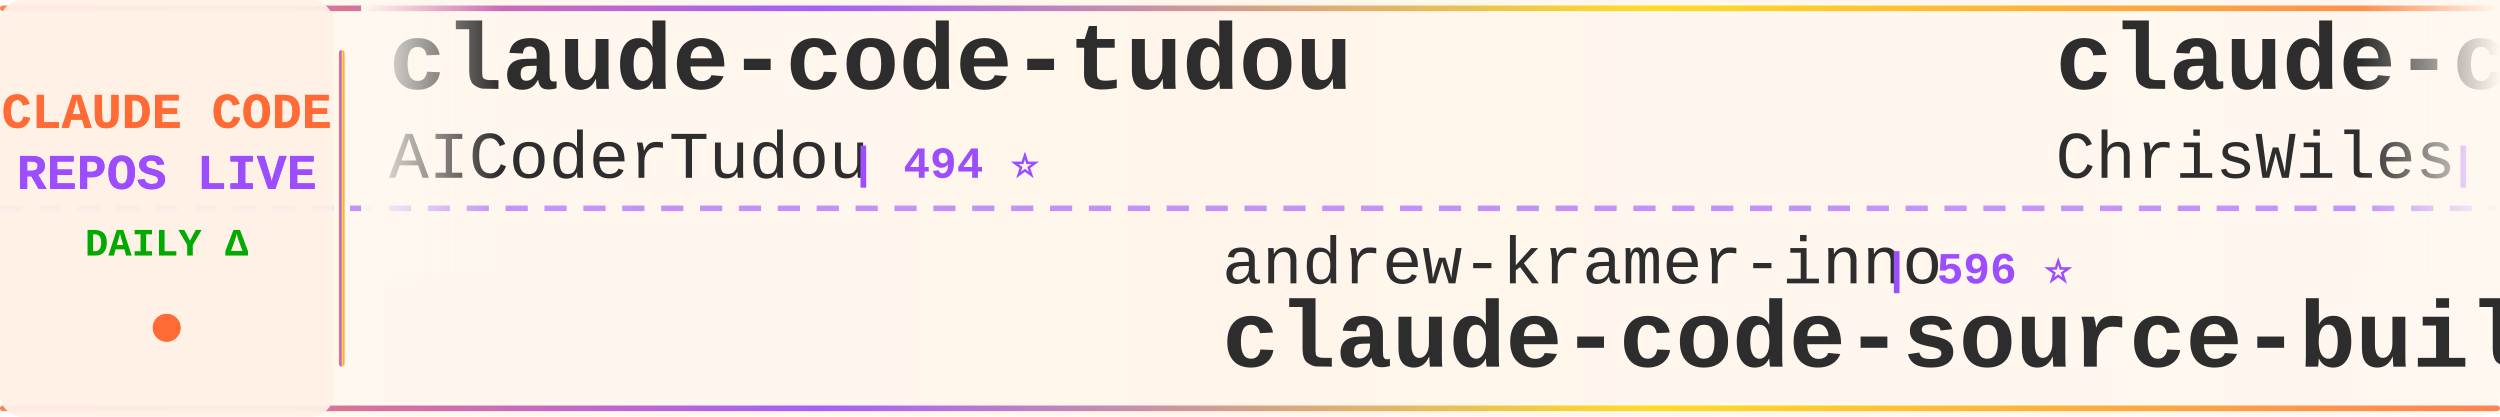
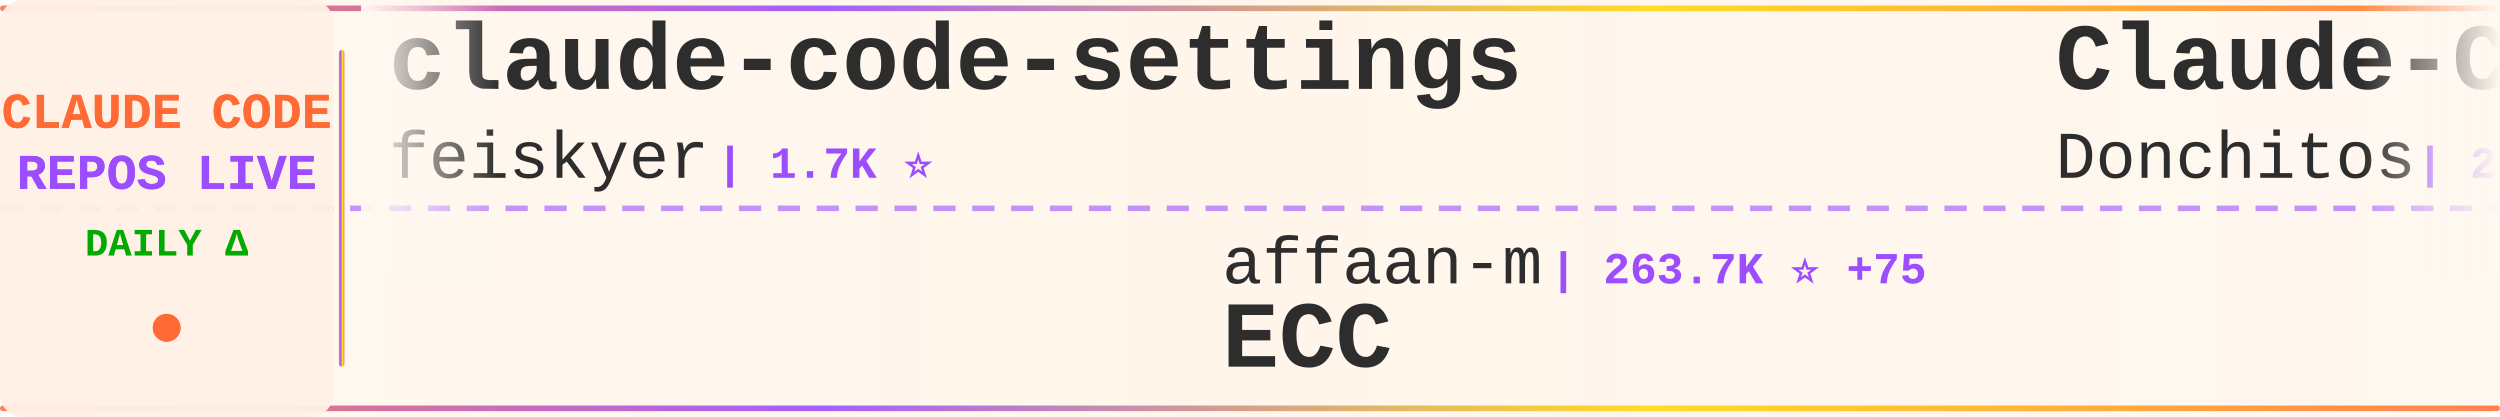
<svg xmlns="http://www.w3.org/2000/svg" width="900" height="150">
  <defs>
    <linearGradient id="tickerBg" x1="0%" y1="0%" x2="100%" y2="0%">
      <stop offset="0%" style="stop-color:#fff8f0;stop-opacity:0.98" />
      <stop offset="50%" style="stop-color:#fff5eb;stop-opacity:1" />
      <stop offset="100%" style="stop-color:#fff8f0;stop-opacity:0.98" />
    </linearGradient>
    <linearGradient id="borderGrad" x1="0%" y1="0%" x2="100%" y2="0%">
      <stop offset="0%" style="stop-color:#FF6B35;stop-opacity:0.85">
        <animate attributeName="stop-opacity" values="0.85;1;0.85" dur="2s" repeatCount="indefinite" />
      </stop>
      <stop offset="33%" style="stop-color:#9C4EFF;stop-opacity:0.9">
        <animate attributeName="stop-opacity" values="0.9;1;0.9" dur="2.2s" repeatCount="indefinite" />
      </stop>
      <stop offset="66%" style="stop-color:#FFD700;stop-opacity:0.85">
        <animate attributeName="stop-opacity" values="0.85;1;0.85" dur="1.8s" repeatCount="indefinite" />
      </stop>
      <stop offset="100%" style="stop-color:#FF6B35;stop-opacity:0.85">
        <animate attributeName="stop-opacity" values="0.85;1;0.85" dur="2s" repeatCount="indefinite" />
      </stop>
    </linearGradient>
    <filter id="textGlow">
      <feGaussianBlur stdDeviation="0.15" result="coloredBlur" />
      <feMerge>
        <feMergeNode in="coloredBlur" />
        <feMergeNode in="SourceGraphic" />
      </feMerge>
    </filter>
    <filter id="metricGlow">
      <feGaussianBlur stdDeviation="0.2" result="coloredBlur" />
      <feMerge>
        <feMergeNode in="coloredBlur" />
        <feMergeNode in="SourceGraphic" />
      </feMerge>
    </filter>
    <linearGradient id="leftFade" x1="0%" y1="0%" x2="100%" y2="0%">
      <stop offset="0%" style="stop-color:#fff8f0;stop-opacity:1" />
      <stop offset="100%" style="stop-color:#fff8f0;stop-opacity:0" />
    </linearGradient>
    <linearGradient id="rightFade" x1="0%" y1="0%" x2="100%" y2="0%">
      <stop offset="0%" style="stop-color:#fff8f0;stop-opacity:0" />
      <stop offset="100%" style="stop-color:#fff8f0;stop-opacity:1" />
    </linearGradient>
  </defs>
  <rect width="900" height="150" fill="url(#tickerBg)" rx="8" />
  <rect x="0" y="2" width="900" height="2" fill="url(#borderGrad)" rx="1" />
  <rect x="0" y="146" width="900" height="2" fill="url(#borderGrad)" rx="1" />
  <line x1="0" y1="75" x2="900" y2="75" stroke="#9C4EFF" stroke-width="2" stroke-dasharray="8 6" opacity="0.6" />
  <rect x="0" y="0" width="120" height="150" fill="#fff0e6" opacity="0.95" rx="8" />
  <text x="60" y="46" font-family="'Courier New', monospace" font-size="18" font-weight="bold" fill="#FF6B35" text-anchor="middle" filter="url(#textGlow)">
    CLAUDE CODE
  </text>
  <text x="60" y="68" font-family="'Courier New', monospace" font-size="18" font-weight="bold" fill="#9C4EFF" text-anchor="middle" filter="url(#textGlow)">
    REPOS LIVE
  </text>
  <text x="60" y="92" font-family="'Courier New', monospace" font-size="14" font-weight="bold" fill="#00aa00" text-anchor="middle">
    DAILY Δ
  </text>
  <circle cx="60" cy="118" r="5" fill="#FF6B35" filter="url(#metricGlow)">
    <animate attributeName="r" values="4;6;4" dur="1.5s" repeatCount="indefinite" />
    <animate attributeName="opacity" values="0.6;1;0.6" dur="1.5s" repeatCount="indefinite" />
  </circle>
  <rect x="122" y="18" width="2" height="114" fill="url(#borderGrad)" rx="1" />
  <clipPath id="tickerClip">
    <rect x="130" y="0" width="770" height="150" />
  </clipPath>
  <g clip-path="url(#tickerClip)">
    <g id="tickerItems">
      <animateTransform attributeName="transform" attributeType="XML" type="translate" from="0 0" to="-3000 0" dur="54s" repeatCount="indefinite" />
      <g transform="translate(0, 0)">
-         <text x="140" y="32" font-family="'Courier New', monospace" font-size="34" font-weight="bold" fill="#2d2d2d">claude-code-tudou</text>
-         <text x="140" y="64" font-family="'Courier New', monospace" font-size="24" font-weight="normal" fill="#2d2d2d" opacity="1.0">AICoderTudou</text>
-         <text x="306" y="64" font-family="'Courier New', monospace" font-size="16" font-weight="bold" fill="#9C4EFF"> | 494 ⭐</text>
+         <text x="140" y="32" font-family="'Courier New', monospace" font-size="34" font-weight="bold" fill="#2d2d2d">claude-code-settings</text>
+         <text x="140" y="64" font-family="'Courier New', monospace" font-size="24" font-weight="normal" fill="#2d2d2d" opacity="1.0">feiskyer</text>
+         <text x="258" y="64" font-family="'Courier New', monospace" font-size="16" font-weight="bold" fill="#9C4EFF"> | 1.7K ⭐</text>
      </g>
      <g transform="translate(300, 0)">
-         <text x="140" y="102" font-family="'Courier New', monospace" font-size="24" font-weight="normal" fill="#2d2d2d" opacity="1.0">andrew-kramer-inno</text>
-         <text x="378" y="102" font-family="'Courier New', monospace" font-size="16" font-weight="bold" fill="#9C4EFF"> | 596 ⭐</text>
-         <text x="140" y="132" font-family="'Courier New', monospace" font-size="34" font-weight="bold" fill="#2d2d2d">claude-code-source-build</text>
+         <text x="140" y="102" font-family="'Courier New', monospace" font-size="24" font-weight="normal" fill="#2d2d2d" opacity="1.0">affaan-m</text>
+         <text x="258" y="102" font-family="'Courier New', monospace" font-size="16" font-weight="bold" fill="#9C4EFF"> | 263.7K ⭐ +75</text>
+         <text x="140" y="132" font-family="'Courier New', monospace" font-size="34" font-weight="bold" fill="#2d2d2d">ECC</text>
      </g>
      <g transform="translate(600, 0)">
-         <text x="140" y="32" font-family="'Courier New', monospace" font-size="34" font-weight="bold" fill="#2d2d2d">claude-code-showcase</text>
-         <text x="140" y="64" font-family="'Courier New', monospace" font-size="24" font-weight="normal" fill="#2d2d2d" opacity="1.0">ChrisWiles</text>
-         <text x="282" y="64" font-family="'Courier New', monospace" font-size="16" font-weight="bold" fill="#9C4EFF"> | 6.1K ⭐</text>
+         <text x="140" y="32" font-family="'Courier New', monospace" font-size="34" font-weight="bold" fill="#2d2d2d">Claude-Code-Game-Studios</text>
+         <text x="140" y="64" font-family="'Courier New', monospace" font-size="24" font-weight="normal" fill="#2d2d2d" opacity="1.0">Donchitos</text>
+         <text x="270" y="64" font-family="'Courier New', monospace" font-size="16" font-weight="bold" fill="#9C4EFF"> | 25.3K ⭐ +4</text>
      </g>
      <g transform="translate(900, 0)">
-         <text x="140" y="102" font-family="'Courier New', monospace" font-size="24" font-weight="normal" fill="#2d2d2d" opacity="1.0">zstmfhy</text>
-         <text x="246" y="102" font-family="'Courier New', monospace" font-size="16" font-weight="bold" fill="#9C4EFF"> | 189 ⭐</text>
-         <text x="140" y="132" font-family="'Courier New', monospace" font-size="34" font-weight="bold" fill="#2d2d2d">Claude-code</text>
+         <text x="140" y="102" font-family="'Courier New', monospace" font-size="24" font-weight="normal" fill="#2d2d2d" opacity="1.0">jqueryscript</text>
+         <text x="306" y="102" font-family="'Courier New', monospace" font-size="16" font-weight="bold" fill="#9C4EFF"> | 517 ⭐</text>
+         <text x="140" y="132" font-family="'Courier New', monospace" font-size="34" font-weight="bold" fill="#2d2d2d">awesome-claude-code</text>
      </g>
      <g transform="translate(1200, 0)">
-         <text x="140" y="32" font-family="'Courier New', monospace" font-size="34" font-weight="bold" fill="#2d2d2d">claude-code-source</text>
-         <text x="140" y="64" font-family="'Courier New', monospace" font-size="24" font-weight="normal" fill="#2d2d2d" opacity="1.0">JrCx7scC</text>
-         <text x="258" y="64" font-family="'Courier New', monospace" font-size="16" font-weight="bold" fill="#9C4EFF"> | 376 ⭐</text>
+         <text x="140" y="32" font-family="'Courier New', monospace" font-size="34" font-weight="bold" fill="#2d2d2d">claude-code-system-promp...</text>
+         <text x="140" y="64" font-family="'Courier New', monospace" font-size="24" font-weight="normal" fill="#2d2d2d" opacity="1.0">Piebald-AI</text>
+         <text x="282" y="64" font-family="'Courier New', monospace" font-size="16" font-weight="bold" fill="#9C4EFF"> | 12.7K ⭐</text>
      </g>
      <g transform="translate(1500, 0)">
-         <text x="140" y="102" font-family="'Courier New', monospace" font-size="24" font-weight="normal" fill="#2d2d2d" opacity="1.0">wanshuiyin</text>
-         <text x="282" y="102" font-family="'Courier New', monospace" font-size="16" font-weight="bold" fill="#9C4EFF"> | 16.4K ⭐ +2</text>
-         <text x="140" y="132" font-family="'Courier New', monospace" font-size="34" font-weight="bold" fill="#2d2d2d">Auto-claude-code-researc...</text>
+         <text x="140" y="102" font-family="'Courier New', monospace" font-size="24" font-weight="normal" fill="#2d2d2d" opacity="1.0">nicedreamzapp</text>
+         <text x="318" y="102" font-family="'Courier New', monospace" font-size="16" font-weight="bold" fill="#9C4EFF"> | 3.3K ⭐ +1</text>
+         <text x="140" y="132" font-family="'Courier New', monospace" font-size="34" font-weight="bold" fill="#2d2d2d">claude-code-local</text>
      </g>
      <g transform="translate(1800, 0)">
-         <text x="140" y="32" font-family="'Courier New', monospace" font-size="34" font-weight="bold" fill="#2d2d2d">claude-code-action</text>
-         <text x="140" y="64" font-family="'Courier New', monospace" font-size="24" font-weight="normal" fill="#2d2d2d" opacity="1.0">anthropics</text>
-         <text x="282" y="64" font-family="'Courier New', monospace" font-size="16" font-weight="bold" fill="#9C4EFF"> | 8.9K ⭐ +3</text>
+         <text x="140" y="32" font-family="'Courier New', monospace" font-size="34" font-weight="bold" fill="#2d2d2d">claude-code-from-source</text>
+         <text x="140" y="64" font-family="'Courier New', monospace" font-size="24" font-weight="normal" fill="#2d2d2d" opacity="1.0">alejandrobalderas</text>
+         <text x="366" y="64" font-family="'Courier New', monospace" font-size="16" font-weight="bold" fill="#9C4EFF"> | 2.8K ⭐</text>
      </g>
      <g transform="translate(2100, 0)">
-         <text x="140" y="102" font-family="'Courier New', monospace" font-size="24" font-weight="normal" fill="#2d2d2d" opacity="1.0">repowise-dev</text>
-         <text x="306" y="102" font-family="'Courier New', monospace" font-size="16" font-weight="bold" fill="#9C4EFF"> | 1.2K ⭐</text>
-         <text x="140" y="132" font-family="'Courier New', monospace" font-size="34" font-weight="bold" fill="#2d2d2d">claude-code-prompts</text>
+         <text x="140" y="102" font-family="'Courier New', monospace" font-size="24" font-weight="normal" fill="#2d2d2d" opacity="1.0">huangjia2019</text>
+         <text x="306" y="102" font-family="'Courier New', monospace" font-size="16" font-weight="bold" fill="#9C4EFF"> | 1.1K ⭐</text>
+         <text x="140" y="132" font-family="'Courier New', monospace" font-size="34" font-weight="bold" fill="#2d2d2d">claude-code-engineering</text>
      </g>
      <g transform="translate(2400, 0)">
-         <text x="140" y="32" font-family="'Courier New', monospace" font-size="34" font-weight="bold" fill="#2d2d2d">everything-claude-code</text>
-         <text x="140" y="64" font-family="'Courier New', monospace" font-size="24" font-weight="normal" fill="#2d2d2d" opacity="1.0">WorldFlowAI</text>
-         <text x="294" y="64" font-family="'Courier New', monospace" font-size="16" font-weight="bold" fill="#9C4EFF"> | 3.4K ⭐ +21</text>
+         <text x="140" y="32" font-family="'Courier New', monospace" font-size="34" font-weight="bold" fill="#2d2d2d">claude-code-source-code</text>
+         <text x="140" y="64" font-family="'Courier New', monospace" font-size="24" font-weight="normal" fill="#2d2d2d" opacity="1.0">777genius</text>
+         <text x="270" y="64" font-family="'Courier New', monospace" font-size="16" font-weight="bold" fill="#9C4EFF"> | 932 ⭐ -1</text>
      </g>
      <g transform="translate(2700, 0)">
-         <text x="140" y="102" font-family="'Courier New', monospace" font-size="24" font-weight="normal" fill="#2d2d2d" opacity="1.0">luyao618</text>
-         <text x="258" y="102" font-family="'Courier New', monospace" font-size="16" font-weight="bold" fill="#9C4EFF"> | 1.7K ⭐</text>
-         <text x="140" y="132" font-family="'Courier New', monospace" font-size="34" font-weight="bold" fill="#2d2d2d">Claude-Code-Source-Study</text>
+         <text x="140" y="102" font-family="'Courier New', monospace" font-size="24" font-weight="normal" fill="#2d2d2d" opacity="1.0">Alishahryar1</text>
+         <text x="306" y="102" font-family="'Courier New', monospace" font-size="16" font-weight="bold" fill="#9C4EFF"> | 55.5K ⭐ +13</text>
+         <text x="140" y="132" font-family="'Courier New', monospace" font-size="34" font-weight="bold" fill="#2d2d2d">free-claude-code</text>
      </g>
      <g transform="translate(3000, 0)">
-         <text x="140" y="32" font-family="'Courier New', monospace" font-size="34" font-weight="bold" fill="#2d2d2d">claude-code-tudou</text>
-         <text x="140" y="64" font-family="'Courier New', monospace" font-size="24" font-weight="normal" fill="#2d2d2d" opacity="1.0">AICoderTudou</text>
-         <text x="306" y="64" font-family="'Courier New', monospace" font-size="16" font-weight="bold" fill="#9C4EFF"> | 494 ⭐</text>
+         <text x="140" y="32" font-family="'Courier New', monospace" font-size="34" font-weight="bold" fill="#2d2d2d">claude-code-settings</text>
+         <text x="140" y="64" font-family="'Courier New', monospace" font-size="24" font-weight="normal" fill="#2d2d2d" opacity="1.0">feiskyer</text>
+         <text x="258" y="64" font-family="'Courier New', monospace" font-size="16" font-weight="bold" fill="#9C4EFF"> | 1.7K ⭐</text>
      </g>
      <g transform="translate(3300, 0)">
-         <text x="140" y="102" font-family="'Courier New', monospace" font-size="24" font-weight="normal" fill="#2d2d2d" opacity="1.0">andrew-kramer-inno</text>
-         <text x="378" y="102" font-family="'Courier New', monospace" font-size="16" font-weight="bold" fill="#9C4EFF"> | 596 ⭐</text>
-         <text x="140" y="132" font-family="'Courier New', monospace" font-size="34" font-weight="bold" fill="#2d2d2d">claude-code-source-build</text>
+         <text x="140" y="102" font-family="'Courier New', monospace" font-size="24" font-weight="normal" fill="#2d2d2d" opacity="1.0">affaan-m</text>
+         <text x="258" y="102" font-family="'Courier New', monospace" font-size="16" font-weight="bold" fill="#9C4EFF"> | 263.7K ⭐ +75</text>
+         <text x="140" y="132" font-family="'Courier New', monospace" font-size="34" font-weight="bold" fill="#2d2d2d">ECC</text>
      </g>
      <g transform="translate(3600, 0)">
-         <text x="140" y="32" font-family="'Courier New', monospace" font-size="34" font-weight="bold" fill="#2d2d2d">claude-code-showcase</text>
-         <text x="140" y="64" font-family="'Courier New', monospace" font-size="24" font-weight="normal" fill="#2d2d2d" opacity="1.0">ChrisWiles</text>
-         <text x="282" y="64" font-family="'Courier New', monospace" font-size="16" font-weight="bold" fill="#9C4EFF"> | 6.1K ⭐</text>
+         <text x="140" y="32" font-family="'Courier New', monospace" font-size="34" font-weight="bold" fill="#2d2d2d">Claude-Code-Game-Studios</text>
+         <text x="140" y="64" font-family="'Courier New', monospace" font-size="24" font-weight="normal" fill="#2d2d2d" opacity="1.0">Donchitos</text>
+         <text x="270" y="64" font-family="'Courier New', monospace" font-size="16" font-weight="bold" fill="#9C4EFF"> | 25.3K ⭐ +4</text>
      </g>
      <g transform="translate(3900, 0)">
-         <text x="140" y="102" font-family="'Courier New', monospace" font-size="24" font-weight="normal" fill="#2d2d2d" opacity="1.0">zstmfhy</text>
-         <text x="246" y="102" font-family="'Courier New', monospace" font-size="16" font-weight="bold" fill="#9C4EFF"> | 189 ⭐</text>
-         <text x="140" y="132" font-family="'Courier New', monospace" font-size="34" font-weight="bold" fill="#2d2d2d">Claude-code</text>
+         <text x="140" y="102" font-family="'Courier New', monospace" font-size="24" font-weight="normal" fill="#2d2d2d" opacity="1.0">jqueryscript</text>
+         <text x="306" y="102" font-family="'Courier New', monospace" font-size="16" font-weight="bold" fill="#9C4EFF"> | 517 ⭐</text>
+         <text x="140" y="132" font-family="'Courier New', monospace" font-size="34" font-weight="bold" fill="#2d2d2d">awesome-claude-code</text>
      </g>
    </g>
  </g>
  <rect x="130" y="0" width="50" height="100" fill="url(#leftFade)" />
  <rect x="850" y="0" width="50" height="100" fill="url(#rightFade)" />
</svg>
